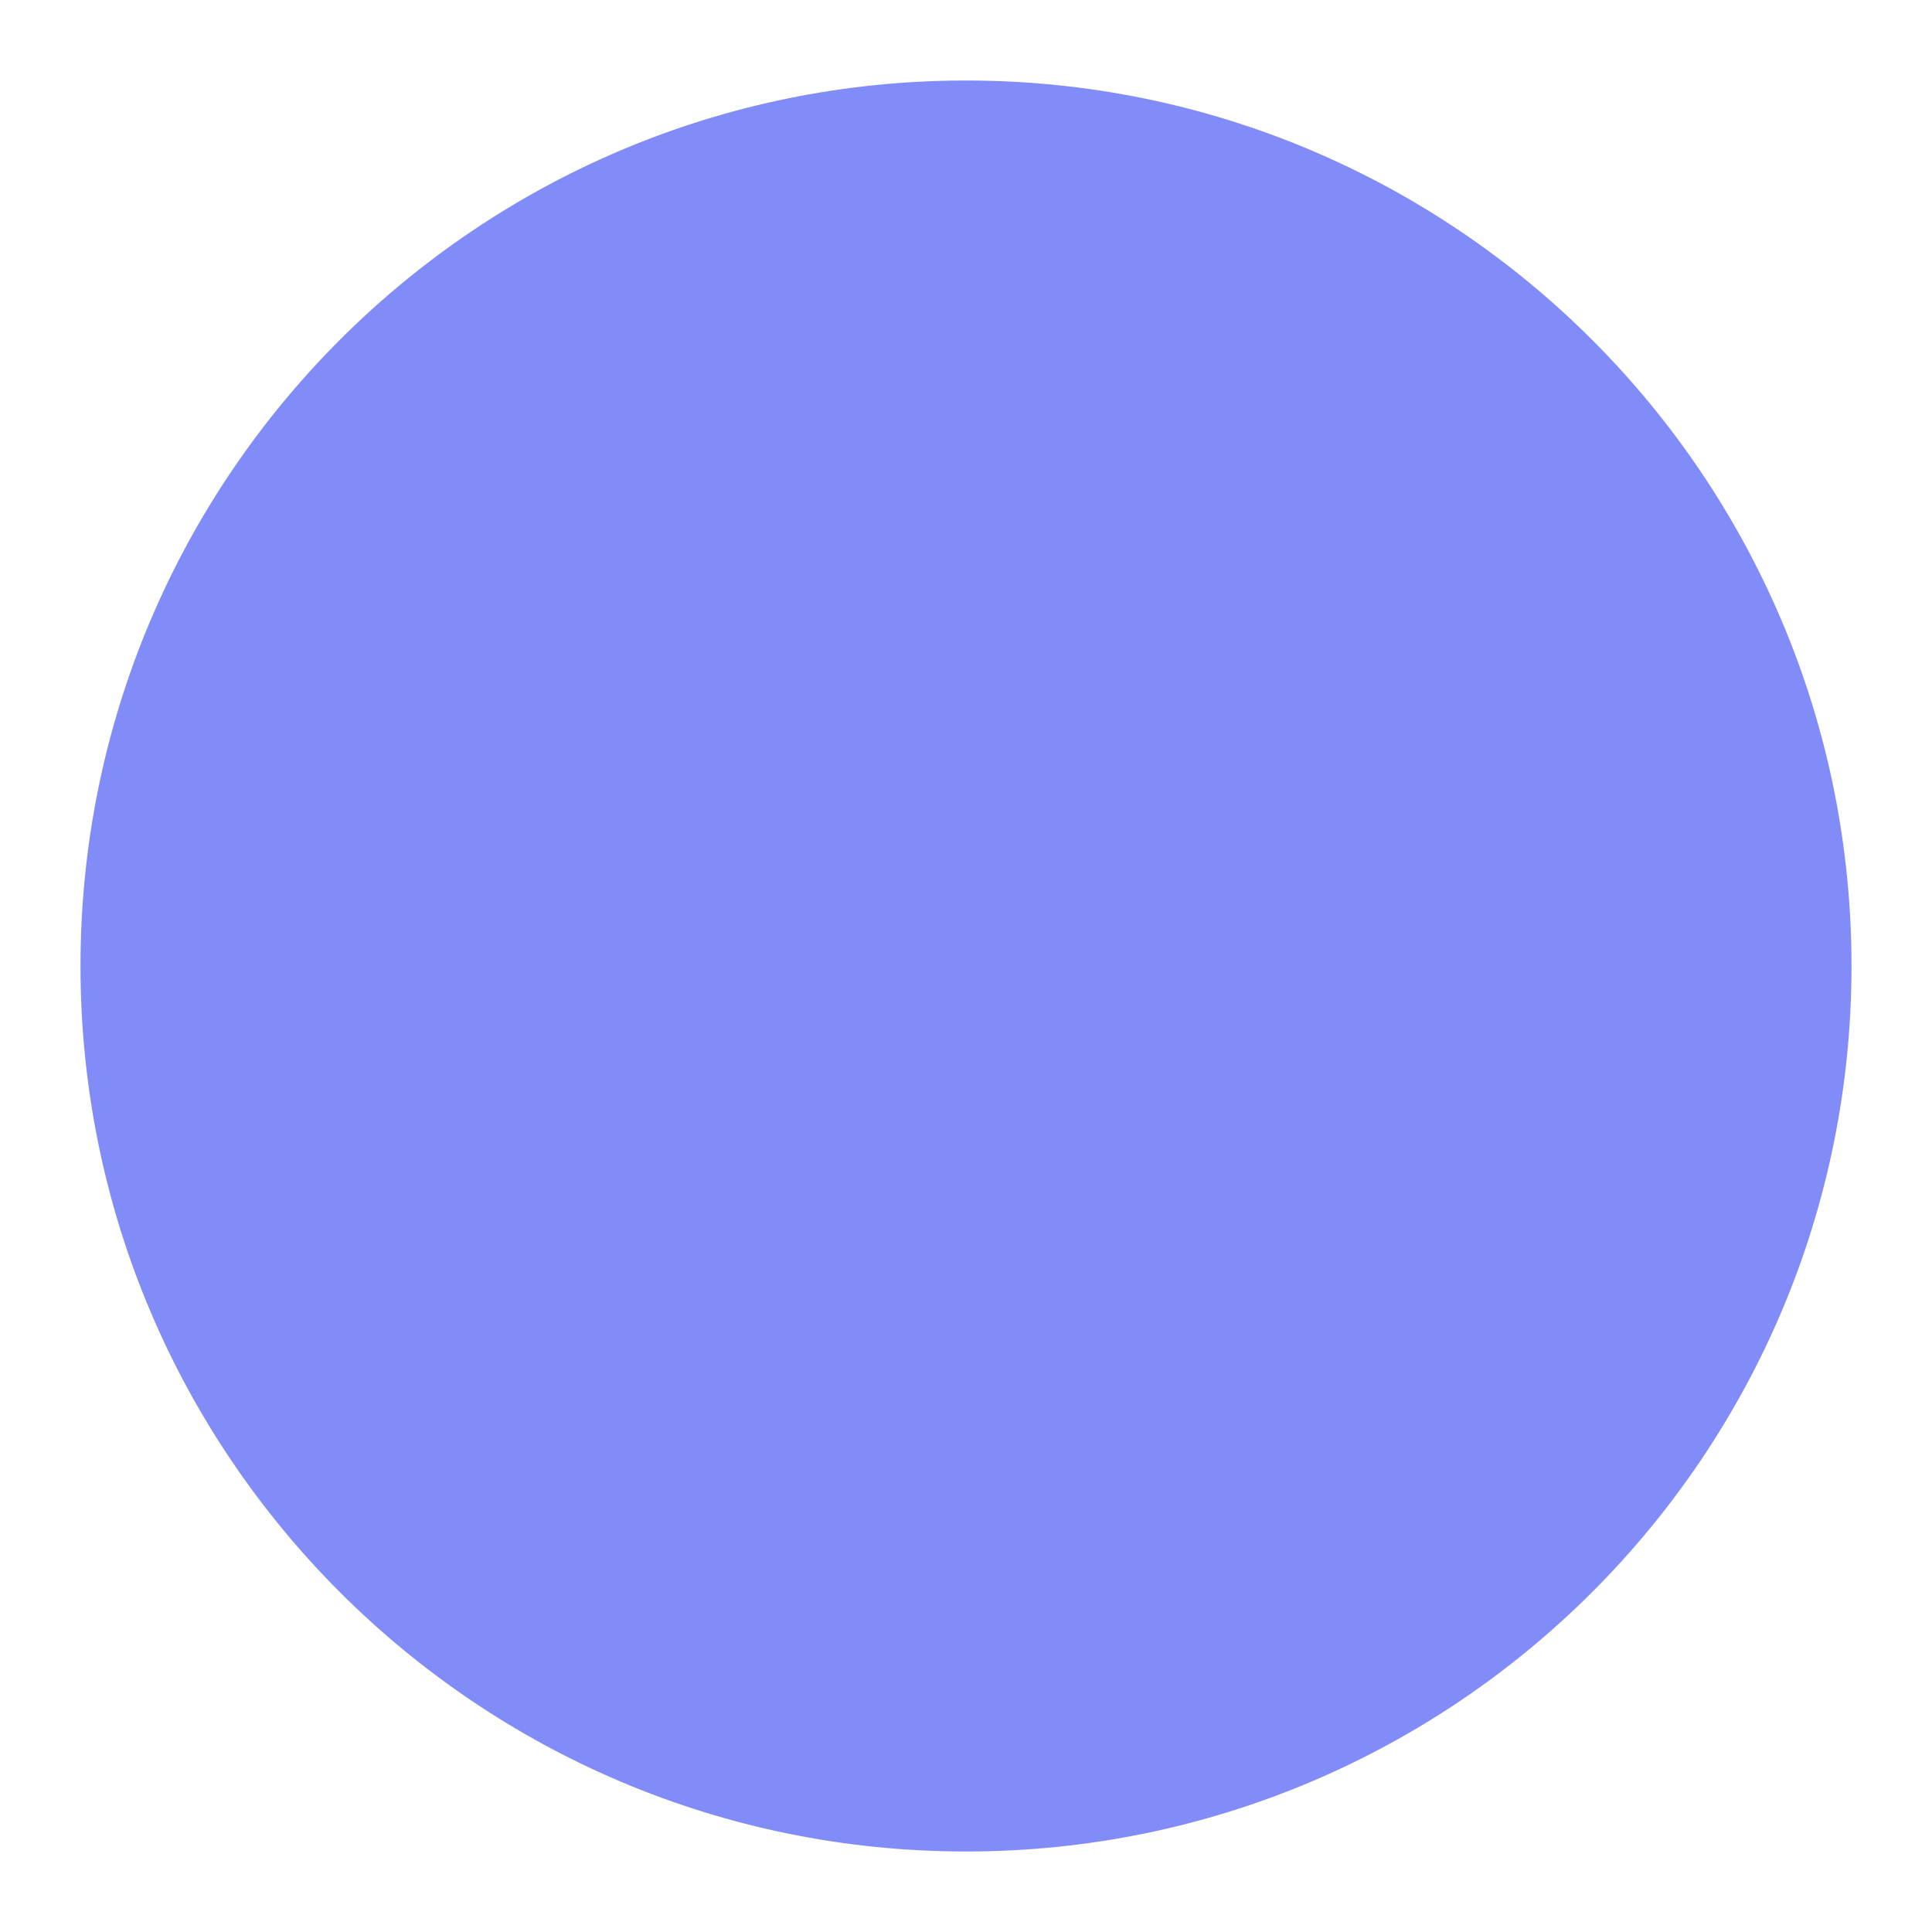
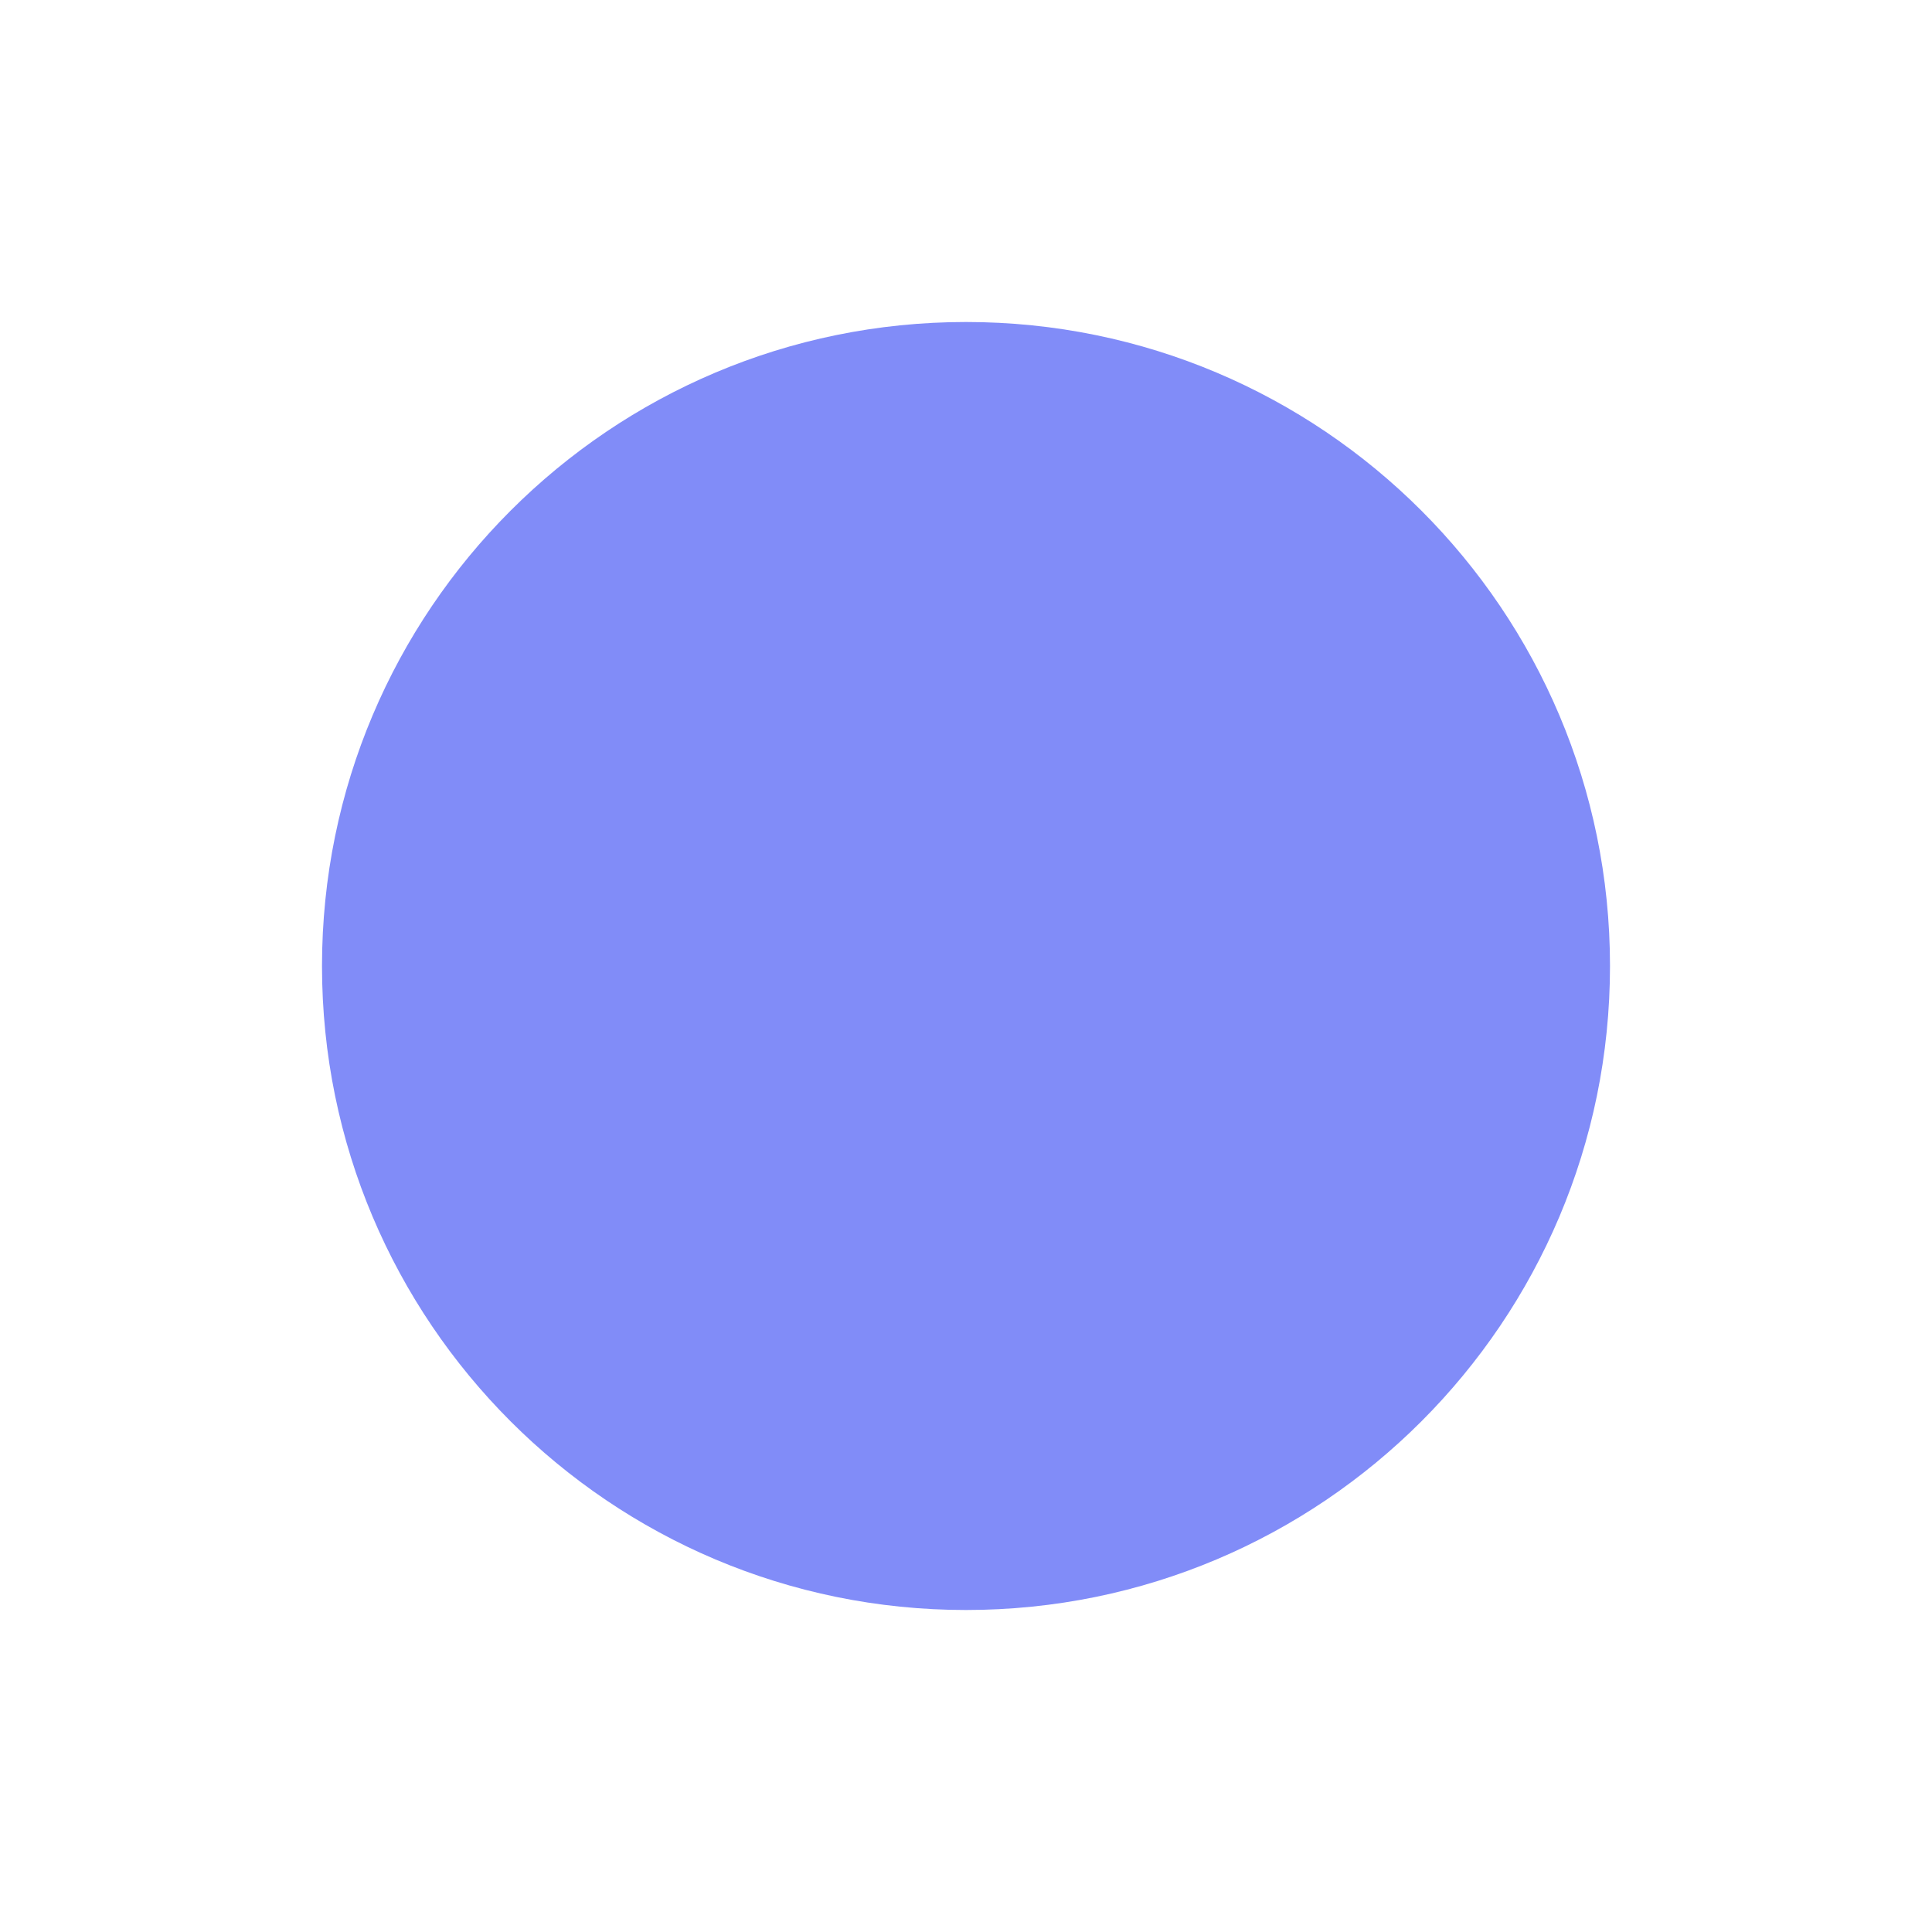
<svg xmlns="http://www.w3.org/2000/svg" viewBox="0 0 48 48">
-   <circle cx="24" cy="24" r="22" fill="#818cf8" />
+   <circle cx="24" cy="24" r="16" fill="#818cf8" />
</svg>
